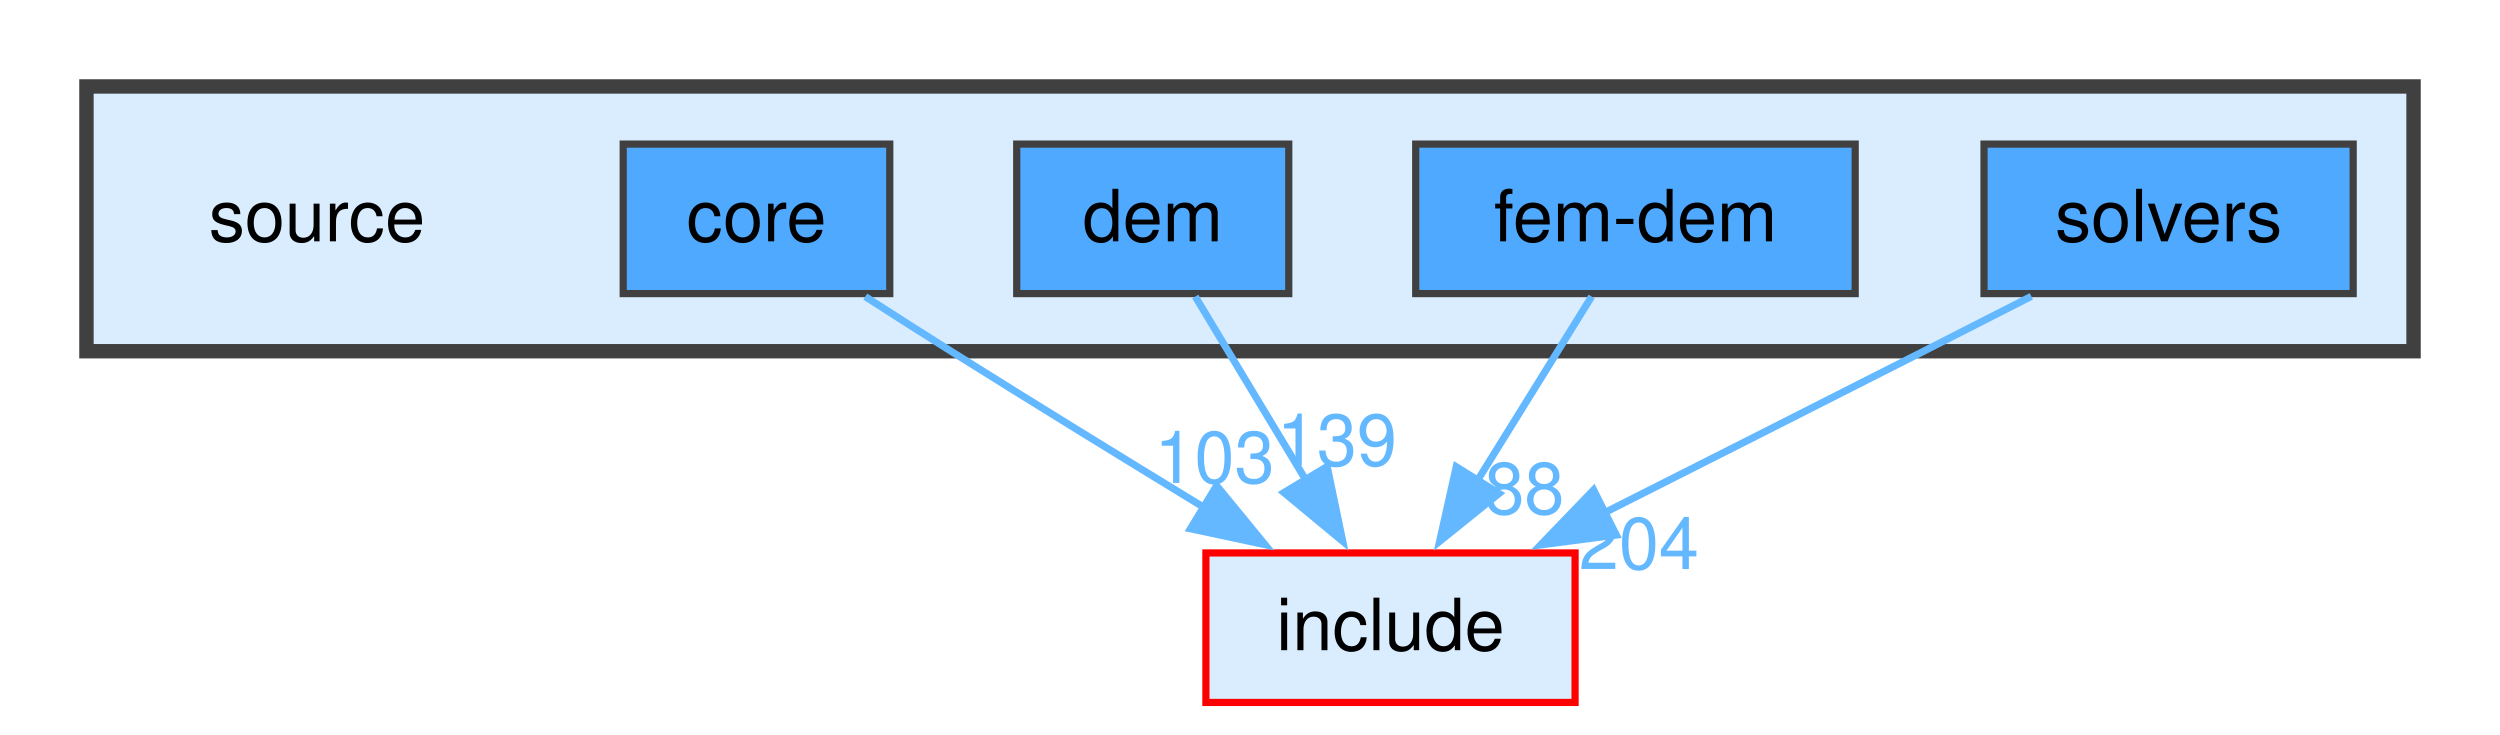
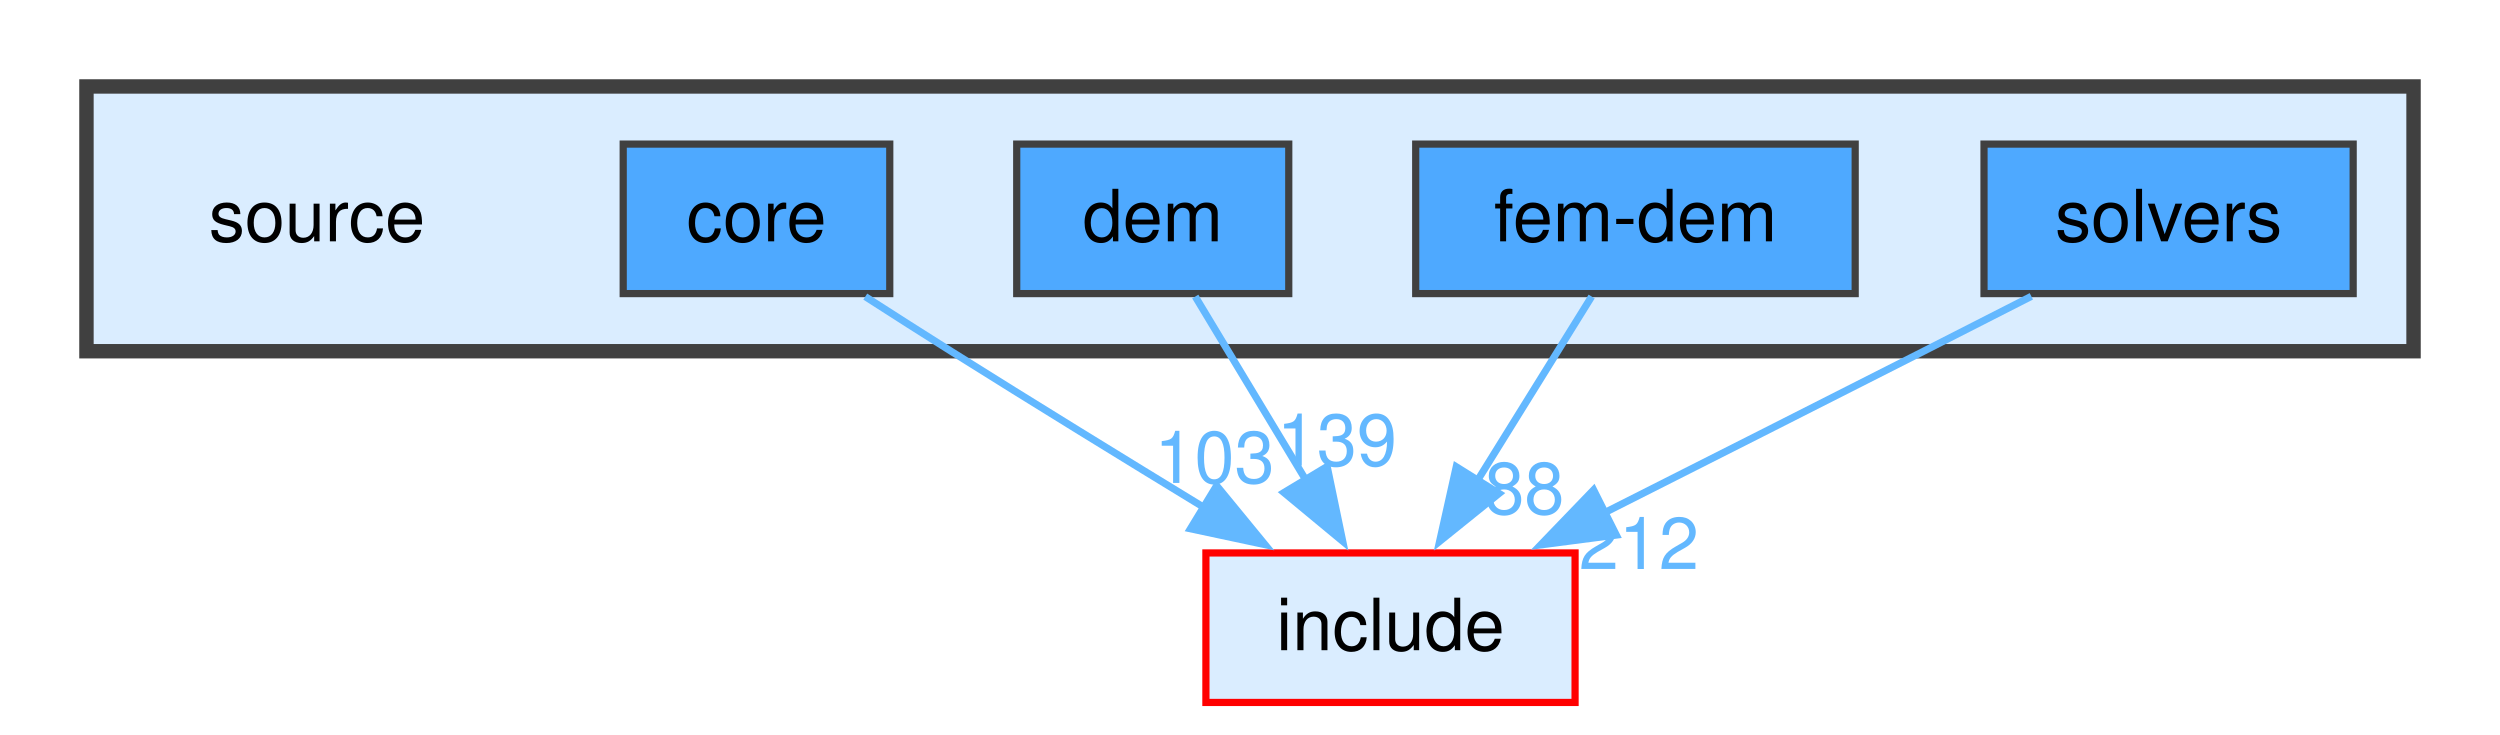
<svg xmlns="http://www.w3.org/2000/svg" xmlns:xlink="http://www.w3.org/1999/xlink" width="347pt" height="102pt" viewBox="0.00 0.00 347.00 102.00">
  <g id="graph0" class="graph" transform="scale(1 1) rotate(0) translate(4 97.5)">
    <g id="clust1" class="cluster">
      <g id="a_clust1">
        <a xlink:href="dir_b2f33c71d4aa5e7af42a1ca61ff5af1b.html" target="_top">
          <polygon fill="#daedff" stroke="#404040" stroke-width="2" points="8,-48.75 8,-85.5 331,-85.5 331,-48.75 8,-48.75" />
        </a>
      </g>
    </g>
    <g id="node1" class="node">
      <text xml:space="preserve" text-anchor="middle" x="40" y="-64" font-family="Helvetica,sans-Serif" font-size="10.00">source</text>
    </g>
    <g id="node2" class="node">
      <g id="a_node2">
        <a xlink:href="dir_0d27ce74e9bd514c31e1d63efab6b388.html" target="_top" xlink:title="core">
          <polygon fill="#4ea9ff" stroke="#404040" points="119.5,-77.5 82.5,-77.5 82.5,-56.75 119.5,-56.75 119.5,-77.5" />
          <text xml:space="preserve" text-anchor="middle" x="101" y="-64" font-family="Helvetica,sans-Serif" font-size="10.00">core</text>
        </a>
      </g>
    </g>
    <g id="node6" class="node">
      <g id="a_node6">
        <a xlink:href="dir_d44c64559bbebec7f509842c48db8b23.html" target="_top" xlink:title="include">
          <polygon fill="#daedff" stroke="red" points="214.62,-20.75 163.38,-20.75 163.38,0 214.62,0 214.62,-20.75" />
          <text xml:space="preserve" text-anchor="middle" x="189" y="-7.25" font-family="Helvetica,sans-Serif" font-size="10.00">include</text>
        </a>
      </g>
    </g>
    <g id="edge1" class="edge">
      <g id="a_edge1">
        <a xlink:href="dir_000002_000007.html" target="_top">
          <path fill="none" stroke="#63b8ff" d="M116.1,-56.33C119.97,-53.84 124.13,-51.18 128,-48.75 139.48,-41.54 152.25,-33.69 163.14,-27.05" />
          <polygon fill="#63b8ff" stroke="#63b8ff" points="164.87,-30.09 171.59,-21.9 161.23,-24.11 164.87,-30.09" />
        </a>
      </g>
      <g id="a_edge1-headlabel">
        <a xlink:href="dir_000002_000007.html" target="_top" xlink:title="103">
          <text xml:space="preserve" text-anchor="middle" x="164.57" y="-30.47" font-family="Helvetica,sans-Serif" font-size="10.00" fill="#63b8ff">103</text>
        </a>
      </g>
    </g>
    <g id="node3" class="node">
      <g id="a_node3">
        <a xlink:href="dir_79de94b53aa0f7d22a3d212a0df85a64.html" target="_top" xlink:title="dem">
          <polygon fill="#4ea9ff" stroke="#404040" points="174.88,-77.5 137.12,-77.5 137.12,-56.75 174.88,-56.75 174.88,-77.5" />
          <text xml:space="preserve" text-anchor="middle" x="156" y="-64" font-family="Helvetica,sans-Serif" font-size="10.00">dem</text>
        </a>
      </g>
    </g>
    <g id="edge2" class="edge">
      <g id="a_edge2">
        <a xlink:href="dir_000004_000007.html" target="_top">
          <path fill="none" stroke="#63b8ff" d="M161.9,-56.34C166.17,-49.25 172.08,-39.44 177.3,-30.79" />
          <polygon fill="#63b8ff" stroke="#63b8ff" points="180.21,-32.75 182.37,-22.37 174.21,-29.13 180.21,-32.75" />
        </a>
      </g>
      <g id="a_edge2-headlabel">
        <a xlink:href="dir_000004_000007.html" target="_top" xlink:title="139">
          <text xml:space="preserve" text-anchor="middle" x="181.56" y="-32.87" font-family="Helvetica,sans-Serif" font-size="10.00" fill="#63b8ff">139</text>
        </a>
      </g>
    </g>
    <g id="node4" class="node">
      <g id="a_node4">
        <a xlink:href="dir_d9a06ae788f6f66137f37b4efbfe4424.html" target="_top" xlink:title="fem-dem">
          <polygon fill="#4ea9ff" stroke="#404040" points="253.5,-77.5 192.5,-77.5 192.5,-56.75 253.5,-56.75 253.5,-77.5" />
          <text xml:space="preserve" text-anchor="middle" x="223" y="-64" font-family="Helvetica,sans-Serif" font-size="10.00">fem-dem</text>
        </a>
      </g>
    </g>
    <g id="edge3" class="edge">
      <g id="a_edge3">
        <a xlink:href="dir_000006_000007.html" target="_top">
          <path fill="none" stroke="#63b8ff" d="M216.92,-56.34C212.52,-49.25 206.43,-39.44 201.06,-30.79" />
          <polygon fill="#63b8ff" stroke="#63b8ff" points="204.07,-29.01 195.82,-22.36 198.13,-32.71 204.07,-29.01" />
        </a>
      </g>
      <g id="a_edge3-headlabel">
        <a xlink:href="dir_000006_000007.html" target="_top" xlink:title="88">
          <text xml:space="preserve" text-anchor="middle" x="207.58" y="-26.16" font-family="Helvetica,sans-Serif" font-size="10.00" fill="#63b8ff">88</text>
        </a>
      </g>
    </g>
    <g id="node5" class="node">
      <g id="a_node5">
        <a xlink:href="dir_ac5436e408af57248b48f6dcc8be2bc4.html" target="_top" xlink:title="solvers">
          <polygon fill="#4ea9ff" stroke="#404040" points="322.62,-77.5 271.38,-77.5 271.38,-56.75 322.62,-56.75 322.62,-77.5" />
          <text xml:space="preserve" text-anchor="middle" x="297" y="-64" font-family="Helvetica,sans-Serif" font-size="10.00">solvers</text>
        </a>
      </g>
    </g>
    <g id="edge4" class="edge">
      <g id="a_edge4">
        <a xlink:href="dir_000009_000007.html" target="_top">
          <path fill="none" stroke="#63b8ff" d="M277.95,-56.37C273.08,-53.88 267.85,-51.21 263,-48.75 248.42,-41.34 232.2,-33.15 218.68,-26.32" />
          <polygon fill="#63b8ff" stroke="#63b8ff" points="220.34,-23.24 209.84,-21.87 217.19,-29.5 220.34,-23.24" />
        </a>
      </g>
      <g id="a_edge4-headlabel">
-         <a xlink:href="dir_000009_000007.html" target="_top" xlink:title="204">
-           <text xml:space="preserve" text-anchor="middle" x="223.48" y="-18.52" font-family="Helvetica,sans-Serif" font-size="10.00" fill="#63b8ff">204</text>
+         <a xlink:href="dir_000009_000007.html" target="_top" xlink:title="212">
+           <text xml:space="preserve" text-anchor="middle" x="223.48" y="-18.52" font-family="Helvetica,sans-Serif" font-size="10.00" fill="#63b8ff">212</text>
        </a>
      </g>
    </g>
  </g>
</svg>
